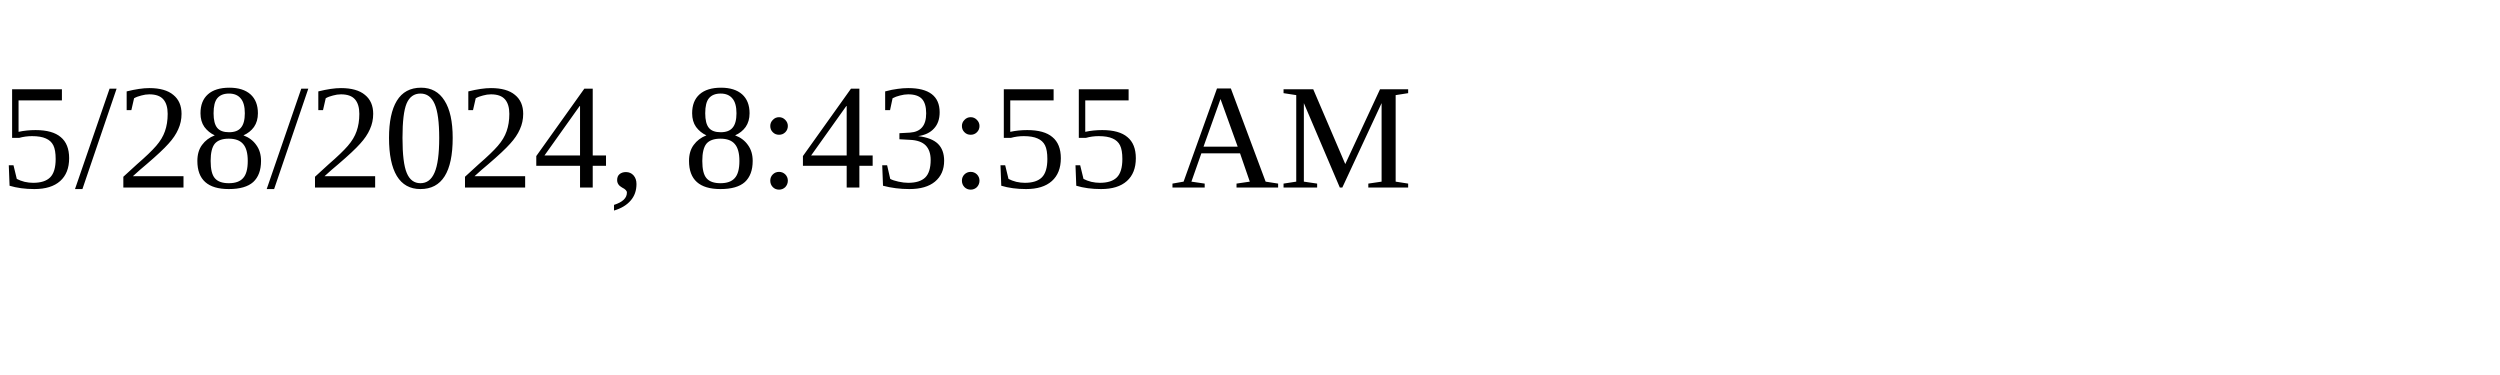
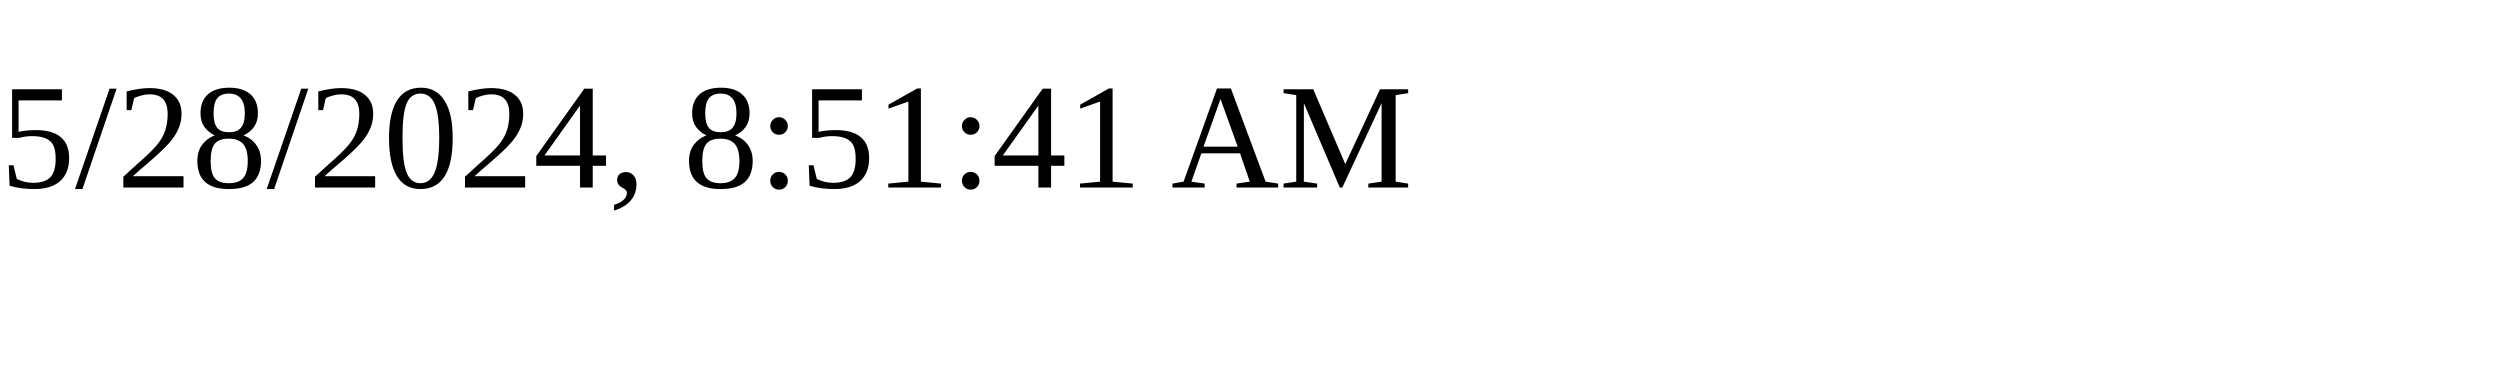
<svg xmlns="http://www.w3.org/2000/svg" height="30" width="200">
-   <text x="0" y="15">5/28/2024, 8:43:55 AM</text>
+   <text x="0" y="15">5/28/2024, 8:51:41 AM</text>
</svg>
